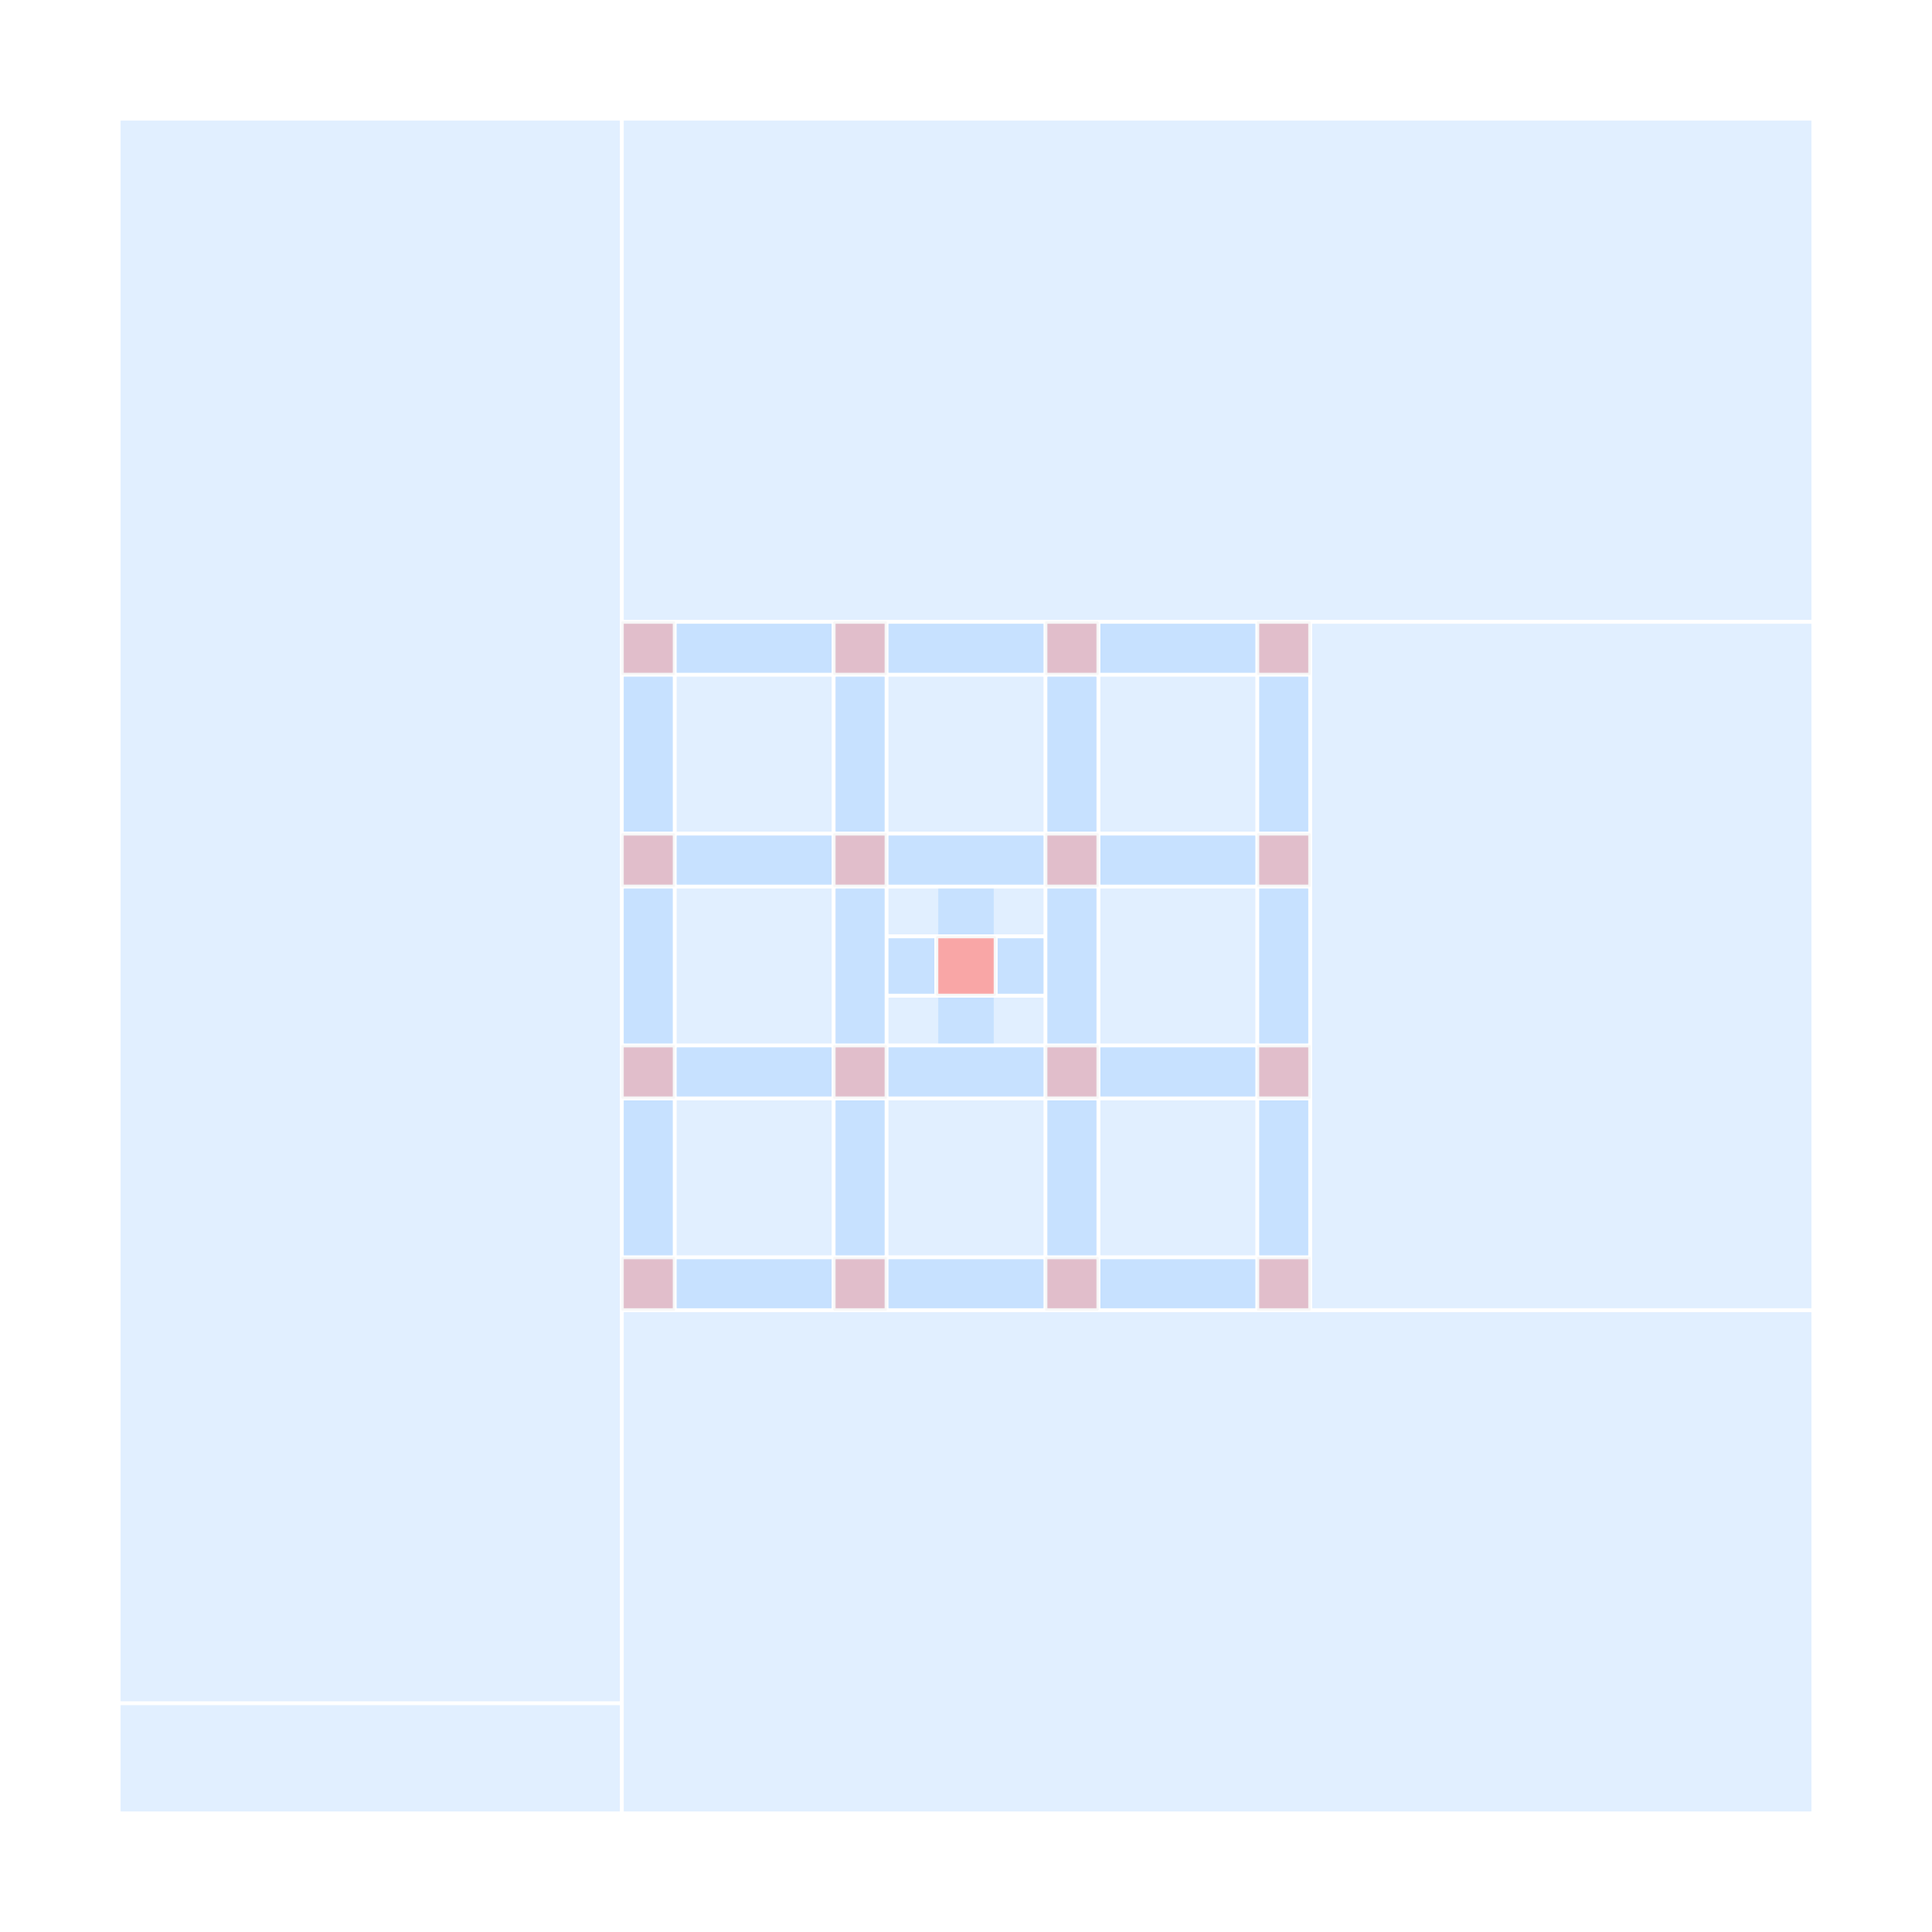
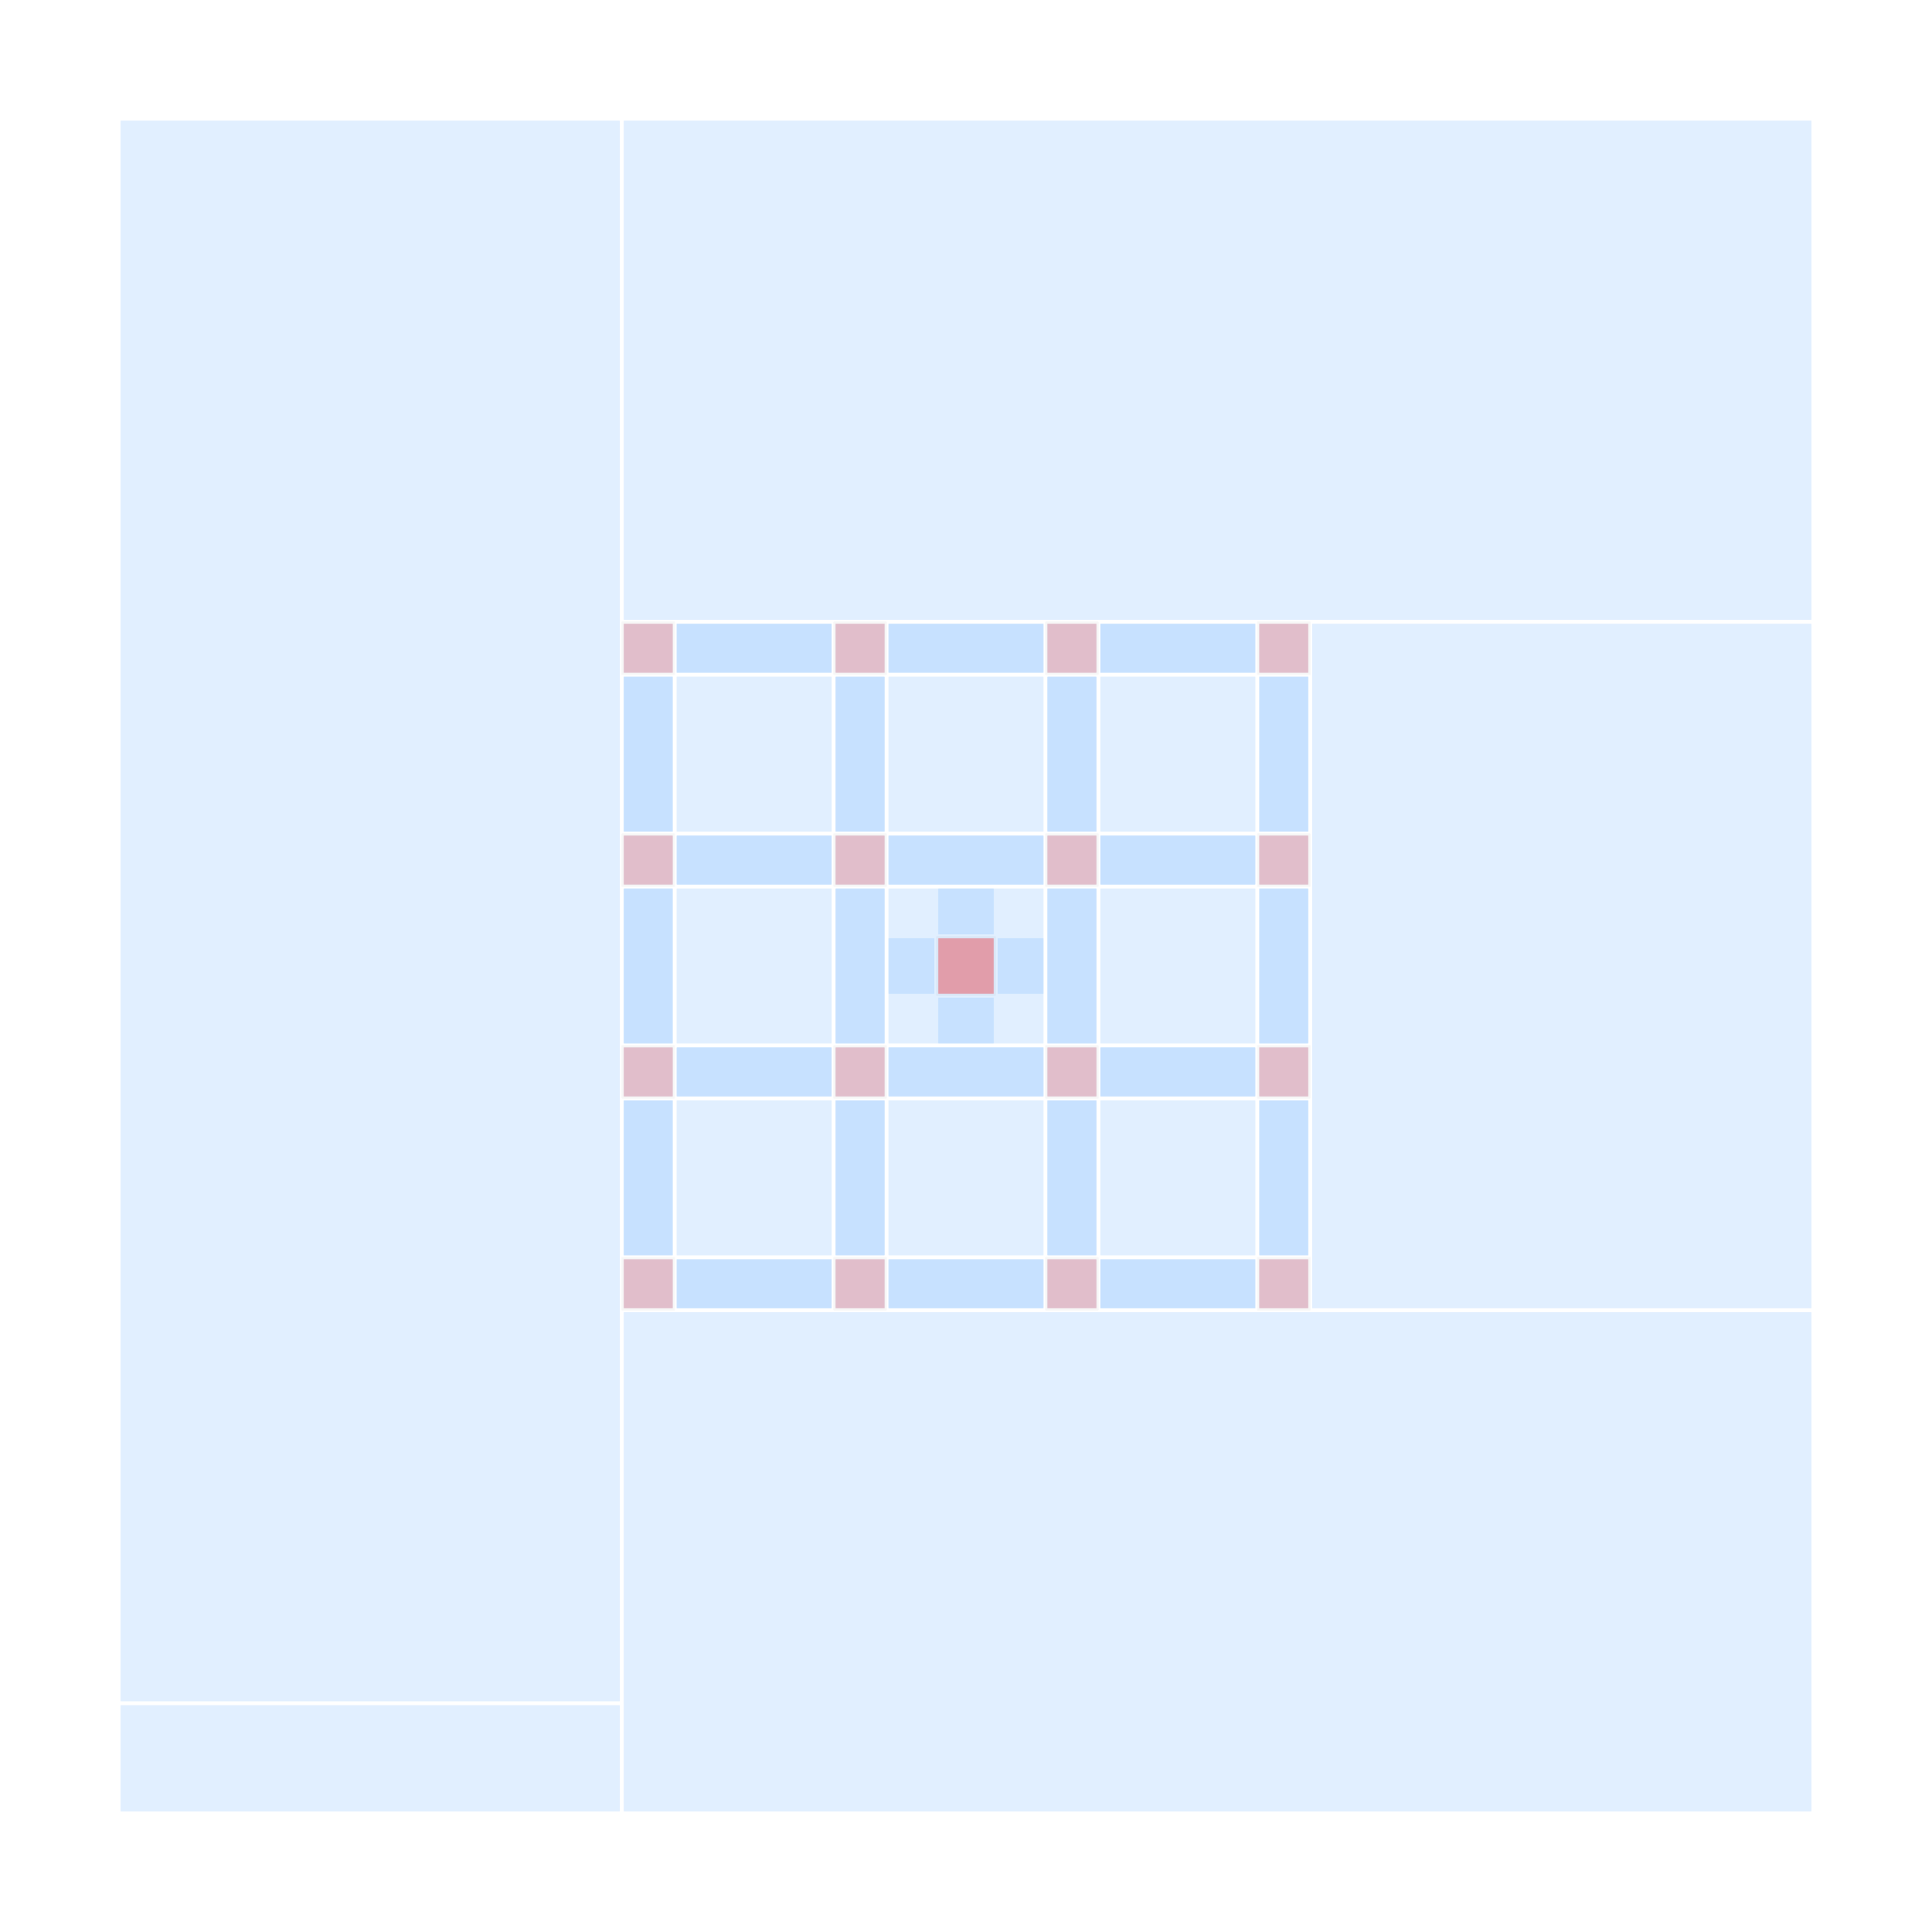
<svg xmlns="http://www.w3.org/2000/svg" width="640" height="640" viewBox="0 0 640 640">
  <rect width="100%" height="100%" fill="white" />
  <g>
    <rect data-type="rect" data-label="u_bga_0" data-x="-1.5" data-y="-1.5" x="205.965" y="416.491" width="17.544" height="17.544" fill="rgba(120, 120, 120, 0.06)" stroke="rgba(120, 120, 120, 0.35)" stroke-width="0.014" />
  </g>
  <g>
    <rect data-type="rect" data-label="u_bga_1" data-x="-1.5" data-y="-0.5" x="205.965" y="346.316" width="17.544" height="17.544" fill="rgba(120, 120, 120, 0.06)" stroke="rgba(120, 120, 120, 0.35)" stroke-width="0.014" />
  </g>
  <g>
    <rect data-type="rect" data-label="u_bga_2" data-x="-1.5" data-y="0.5" x="205.965" y="276.14" width="17.544" height="17.544" fill="rgba(120, 120, 120, 0.06)" stroke="rgba(120, 120, 120, 0.35)" stroke-width="0.014" />
  </g>
  <g>
    <rect data-type="rect" data-label="u_bga_3" data-x="-1.5" data-y="1.5" x="205.965" y="205.965" width="17.544" height="17.544" fill="rgba(120, 120, 120, 0.06)" stroke="rgba(120, 120, 120, 0.35)" stroke-width="0.014" />
  </g>
  <g>
    <rect data-type="rect" data-label="u_bga_4" data-x="-0.5" data-y="-1.5" x="276.14" y="416.491" width="17.544" height="17.544" fill="rgba(120, 120, 120, 0.06)" stroke="rgba(120, 120, 120, 0.35)" stroke-width="0.014" />
  </g>
  <g>
    <rect data-type="rect" data-label="u_bga_5" data-x="-0.5" data-y="-0.5" x="276.14" y="346.316" width="17.544" height="17.544" fill="rgba(120, 120, 120, 0.06)" stroke="rgba(120, 120, 120, 0.35)" stroke-width="0.014" />
  </g>
  <g>
    <rect data-type="rect" data-label="u_bga_6" data-x="-0.5" data-y="0.5" x="276.14" y="276.14" width="17.544" height="17.544" fill="rgba(120, 120, 120, 0.06)" stroke="rgba(120, 120, 120, 0.35)" stroke-width="0.014" />
  </g>
  <g>
    <rect data-type="rect" data-label="u_bga_7" data-x="-0.5" data-y="1.5" x="276.14" y="205.965" width="17.544" height="17.544" fill="rgba(120, 120, 120, 0.06)" stroke="rgba(120, 120, 120, 0.35)" stroke-width="0.014" />
  </g>
  <g>
    <rect data-type="rect" data-label="u_bga_8" data-x="0.5" data-y="-1.5" x="346.316" y="416.491" width="17.544" height="17.544" fill="rgba(120, 120, 120, 0.06)" stroke="rgba(120, 120, 120, 0.35)" stroke-width="0.014" />
  </g>
  <g>
    <rect data-type="rect" data-label="u_bga_9" data-x="0.5" data-y="-0.5" x="346.316" y="346.316" width="17.544" height="17.544" fill="rgba(120, 120, 120, 0.06)" stroke="rgba(120, 120, 120, 0.35)" stroke-width="0.014" />
  </g>
  <g>
    <rect data-type="rect" data-label="u_bga_10" data-x="0.5" data-y="0.5" x="346.316" y="276.14" width="17.544" height="17.544" fill="rgba(120, 120, 120, 0.06)" stroke="rgba(120, 120, 120, 0.35)" stroke-width="0.014" />
  </g>
  <g>
    <rect data-type="rect" data-label="u_bga_11" data-x="0.5" data-y="1.5" x="346.316" y="205.965" width="17.544" height="17.544" fill="rgba(120, 120, 120, 0.06)" stroke="rgba(120, 120, 120, 0.35)" stroke-width="0.014" />
  </g>
  <g>
    <rect data-type="rect" data-label="u_bga_12" data-x="1.5" data-y="-1.5" x="416.491" y="416.491" width="17.544" height="17.544" fill="rgba(120, 120, 120, 0.06)" stroke="rgba(120, 120, 120, 0.35)" stroke-width="0.014" />
  </g>
  <g>
    <rect data-type="rect" data-label="u_bga_13" data-x="1.5" data-y="-0.5" x="416.491" y="346.316" width="17.544" height="17.544" fill="rgba(120, 120, 120, 0.06)" stroke="rgba(120, 120, 120, 0.35)" stroke-width="0.014" />
  </g>
  <g>
    <rect data-type="rect" data-label="u_bga_14" data-x="1.5" data-y="0.5" x="416.491" y="276.14" width="17.544" height="17.544" fill="rgba(120, 120, 120, 0.06)" stroke="rgba(120, 120, 120, 0.35)" stroke-width="0.014" />
  </g>
  <g>
    <rect data-type="rect" data-label="u_bga_15" data-x="1.5" data-y="1.5" x="416.491" y="205.965" width="17.544" height="17.544" fill="rgba(120, 120, 120, 0.06)" stroke="rgba(120, 120, 120, 0.35)" stroke-width="0.014" />
  </g>
  <g>
    <rect data-type="rect" data-label="bga_center_foreign" data-x="0" data-y="0" x="310.175" y="310.175" width="19.649" height="19.649" fill="rgba(120, 120, 120, 0.06)" stroke="rgba(120, 120, 120, 0.35)" stroke-width="0.014" />
  </g>
  <g>
    <rect data-type="rect" data-label="cmn_0" data-x="-2.8125" data-y="0.2599999999999998" x="40" y="40" width="165.263" height="523.509" fill="rgba(0, 120, 255, 0.12)" stroke="rgba(0, 120, 255, 0.55)" stroke-width="0.014" />
  </g>
  <g>
    <rect data-type="rect" data-label="cmn_1" data-x="1.1875" data-y="-2.8125" x="206.667" y="434.737" width="393.333" height="165.263" fill="rgba(0, 120, 255, 0.12)" stroke="rgba(0, 120, 255, 0.55)" stroke-width="0.014" />
  </g>
  <g>
    <rect data-type="rect" data-label="cmn_2" data-x="1.1875" data-y="2.8125" x="206.667" y="40" width="393.333" height="165.263" fill="rgba(0, 120, 255, 0.12)" stroke="rgba(0, 120, 255, 0.55)" stroke-width="0.014" />
  </g>
  <g>
    <rect data-type="rect" data-label="cmn_3" data-x="2.8125" data-y="0" x="434.737" y="206.667" width="165.263" height="226.667" fill="rgba(0, 120, 255, 0.12)" stroke="rgba(0, 120, 255, 0.55)" stroke-width="0.014" />
  </g>
  <g>
    <rect data-type="rect" data-label="cmn_4" data-x="-2.8125" data-y="-3.74" x="40" y="564.912" width="165.263" height="35.088" fill="rgba(0, 120, 255, 0.12)" stroke="rgba(0, 120, 255, 0.55)" stroke-width="0.014" />
  </g>
  <g>
    <rect data-type="rect" data-label="cmn_5" data-x="0" data-y="0" x="310.877" y="310.877" width="18.246" height="18.246" fill="rgba(255,0,0,0.18)" stroke="rgba(255,0,0,0.7)" stroke-width="0.014" />
  </g>
  <g>
    <rect data-type="rect" data-label="BGA cmn_h_u_bga_0_0_-1_-1.5_0.75_0.25_0" data-x="-1" data-y="-1.5" x="224.211" y="417.193" width="51.228" height="16.14" fill="rgba(0, 120, 255, 0.12)" stroke="rgba(0, 120, 255, 0.55)" stroke-width="0.014" />
  </g>
  <g>
    <rect data-type="rect" data-label="BGA cmn_h_u_bga_0_0_-1_-1.5_0.75_0.25_1" data-x="-1" data-y="-1.5" x="224.211" y="417.193" width="51.228" height="16.14" fill="rgba(0, 120, 255, 0.12)" stroke="rgba(0, 120, 255, 0.55)" stroke-width="0.014" />
  </g>
  <g>
    <rect data-type="rect" data-label="BGA cmn_h_u_bga_0_1_0_-1.5_0.75_0.25_0" data-x="0" data-y="-1.5" x="294.386" y="417.193" width="51.228" height="16.14" fill="rgba(0, 120, 255, 0.12)" stroke="rgba(0, 120, 255, 0.55)" stroke-width="0.014" />
  </g>
  <g>
    <rect data-type="rect" data-label="BGA cmn_h_u_bga_0_1_0_-1.5_0.75_0.25_1" data-x="0" data-y="-1.5" x="294.386" y="417.193" width="51.228" height="16.14" fill="rgba(0, 120, 255, 0.12)" stroke="rgba(0, 120, 255, 0.55)" stroke-width="0.014" />
  </g>
  <g>
    <rect data-type="rect" data-label="BGA cmn_h_u_bga_0_2_1_-1.5_0.75_0.25_0" data-x="1" data-y="-1.5" x="364.561" y="417.193" width="51.228" height="16.14" fill="rgba(0, 120, 255, 0.12)" stroke="rgba(0, 120, 255, 0.55)" stroke-width="0.014" />
  </g>
  <g>
    <rect data-type="rect" data-label="BGA cmn_h_u_bga_0_2_1_-1.5_0.75_0.25_1" data-x="1" data-y="-1.5" x="364.561" y="417.193" width="51.228" height="16.14" fill="rgba(0, 120, 255, 0.12)" stroke="rgba(0, 120, 255, 0.55)" stroke-width="0.014" />
  </g>
  <g>
    <rect data-type="rect" data-label="BGA cmn_h_u_bga_1_0_-1_-0.5_0.75_0.25_0" data-x="-1" data-y="-0.5" x="224.211" y="347.018" width="51.228" height="16.14" fill="rgba(0, 120, 255, 0.12)" stroke="rgba(0, 120, 255, 0.55)" stroke-width="0.014" />
  </g>
  <g>
    <rect data-type="rect" data-label="BGA cmn_h_u_bga_1_0_-1_-0.5_0.75_0.25_1" data-x="-1" data-y="-0.5" x="224.211" y="347.018" width="51.228" height="16.14" fill="rgba(0, 120, 255, 0.12)" stroke="rgba(0, 120, 255, 0.55)" stroke-width="0.014" />
  </g>
  <g>
    <rect data-type="rect" data-label="BGA cmn_h_u_bga_1_1_0_-0.5_0.75_0.25_0" data-x="0" data-y="-0.5" x="294.386" y="347.018" width="51.228" height="16.14" fill="rgba(0, 120, 255, 0.12)" stroke="rgba(0, 120, 255, 0.55)" stroke-width="0.014" />
  </g>
  <g>
    <rect data-type="rect" data-label="BGA cmn_h_u_bga_1_1_0_-0.5_0.75_0.25_1" data-x="0" data-y="-0.5" x="294.386" y="347.018" width="51.228" height="16.14" fill="rgba(0, 120, 255, 0.12)" stroke="rgba(0, 120, 255, 0.55)" stroke-width="0.014" />
  </g>
  <g>
    <rect data-type="rect" data-label="BGA cmn_h_u_bga_1_2_1_-0.5_0.75_0.25_0" data-x="1" data-y="-0.5" x="364.561" y="347.018" width="51.228" height="16.14" fill="rgba(0, 120, 255, 0.12)" stroke="rgba(0, 120, 255, 0.55)" stroke-width="0.014" />
  </g>
  <g>
    <rect data-type="rect" data-label="BGA cmn_h_u_bga_1_2_1_-0.5_0.75_0.25_1" data-x="1" data-y="-0.5" x="364.561" y="347.018" width="51.228" height="16.14" fill="rgba(0, 120, 255, 0.12)" stroke="rgba(0, 120, 255, 0.55)" stroke-width="0.014" />
  </g>
  <g>
    <rect data-type="rect" data-label="BGA cmn_h_u_bga_2_0_-1_0.5_0.75_0.25_0" data-x="-1" data-y="0.5" x="224.211" y="276.842" width="51.228" height="16.14" fill="rgba(0, 120, 255, 0.12)" stroke="rgba(0, 120, 255, 0.55)" stroke-width="0.014" />
  </g>
  <g>
    <rect data-type="rect" data-label="BGA cmn_h_u_bga_2_0_-1_0.5_0.75_0.25_1" data-x="-1" data-y="0.5" x="224.211" y="276.842" width="51.228" height="16.14" fill="rgba(0, 120, 255, 0.12)" stroke="rgba(0, 120, 255, 0.55)" stroke-width="0.014" />
  </g>
  <g>
    <rect data-type="rect" data-label="BGA cmn_h_u_bga_2_1_0_0.5_0.75_0.25_0" data-x="0" data-y="0.5" x="294.386" y="276.842" width="51.228" height="16.14" fill="rgba(0, 120, 255, 0.12)" stroke="rgba(0, 120, 255, 0.55)" stroke-width="0.014" />
  </g>
  <g>
    <rect data-type="rect" data-label="BGA cmn_h_u_bga_2_1_0_0.5_0.75_0.25_1" data-x="0" data-y="0.5" x="294.386" y="276.842" width="51.228" height="16.14" fill="rgba(0, 120, 255, 0.12)" stroke="rgba(0, 120, 255, 0.55)" stroke-width="0.014" />
  </g>
  <g>
    <rect data-type="rect" data-label="BGA cmn_h_u_bga_2_2_1_0.5_0.75_0.25_0" data-x="1" data-y="0.5" x="364.561" y="276.842" width="51.228" height="16.14" fill="rgba(0, 120, 255, 0.12)" stroke="rgba(0, 120, 255, 0.55)" stroke-width="0.014" />
  </g>
  <g>
    <rect data-type="rect" data-label="BGA cmn_h_u_bga_2_2_1_0.5_0.75_0.25_1" data-x="1" data-y="0.5" x="364.561" y="276.842" width="51.228" height="16.14" fill="rgba(0, 120, 255, 0.12)" stroke="rgba(0, 120, 255, 0.55)" stroke-width="0.014" />
  </g>
  <g>
    <rect data-type="rect" data-label="BGA cmn_h_u_bga_3_0_-1_1.5_0.75_0.25_0" data-x="-1" data-y="1.5" x="224.211" y="206.667" width="51.228" height="16.14" fill="rgba(0, 120, 255, 0.12)" stroke="rgba(0, 120, 255, 0.55)" stroke-width="0.014" />
  </g>
  <g>
    <rect data-type="rect" data-label="BGA cmn_h_u_bga_3_0_-1_1.5_0.75_0.25_1" data-x="-1" data-y="1.5" x="224.211" y="206.667" width="51.228" height="16.14" fill="rgba(0, 120, 255, 0.12)" stroke="rgba(0, 120, 255, 0.55)" stroke-width="0.014" />
  </g>
  <g>
    <rect data-type="rect" data-label="BGA cmn_h_u_bga_3_1_0_1.5_0.75_0.25_0" data-x="0" data-y="1.5" x="294.386" y="206.667" width="51.228" height="16.14" fill="rgba(0, 120, 255, 0.12)" stroke="rgba(0, 120, 255, 0.55)" stroke-width="0.014" />
  </g>
  <g>
    <rect data-type="rect" data-label="BGA cmn_h_u_bga_3_1_0_1.5_0.75_0.25_1" data-x="0" data-y="1.5" x="294.386" y="206.667" width="51.228" height="16.14" fill="rgba(0, 120, 255, 0.12)" stroke="rgba(0, 120, 255, 0.55)" stroke-width="0.014" />
  </g>
  <g>
    <rect data-type="rect" data-label="BGA cmn_h_u_bga_3_2_1_1.5_0.75_0.25_0" data-x="1" data-y="1.5" x="364.561" y="206.667" width="51.228" height="16.14" fill="rgba(0, 120, 255, 0.12)" stroke="rgba(0, 120, 255, 0.55)" stroke-width="0.014" />
  </g>
  <g>
    <rect data-type="rect" data-label="BGA cmn_h_u_bga_3_2_1_1.5_0.75_0.25_1" data-x="1" data-y="1.5" x="364.561" y="206.667" width="51.228" height="16.14" fill="rgba(0, 120, 255, 0.12)" stroke="rgba(0, 120, 255, 0.55)" stroke-width="0.014" />
  </g>
  <g>
    <rect data-type="rect" data-label="BGA cmn_v_u_bga_0_0_-1.5_-1_0.25_0.75_0" data-x="-1.5" data-y="-1" x="206.667" y="364.561" width="16.14" height="51.228" fill="rgba(0, 120, 255, 0.12)" stroke="rgba(0, 120, 255, 0.55)" stroke-width="0.014" />
  </g>
  <g>
    <rect data-type="rect" data-label="BGA cmn_v_u_bga_0_0_-1.5_-1_0.25_0.75_1" data-x="-1.5" data-y="-1" x="206.667" y="364.561" width="16.14" height="51.228" fill="rgba(0, 120, 255, 0.12)" stroke="rgba(0, 120, 255, 0.55)" stroke-width="0.014" />
  </g>
  <g>
    <rect data-type="rect" data-label="BGA cmn_v_u_bga_0_1_-0.5_-1_0.25_0.75_0" data-x="-0.5" data-y="-1" x="276.842" y="364.561" width="16.14" height="51.228" fill="rgba(0, 120, 255, 0.12)" stroke="rgba(0, 120, 255, 0.55)" stroke-width="0.014" />
  </g>
  <g>
    <rect data-type="rect" data-label="BGA cmn_v_u_bga_0_1_-0.5_-1_0.25_0.75_1" data-x="-0.5" data-y="-1" x="276.842" y="364.561" width="16.14" height="51.228" fill="rgba(0, 120, 255, 0.12)" stroke="rgba(0, 120, 255, 0.55)" stroke-width="0.014" />
  </g>
  <g>
    <rect data-type="rect" data-label="BGA cmn_v_u_bga_0_2_0.5_-1_0.25_0.75_0" data-x="0.5" data-y="-1" x="347.018" y="364.561" width="16.14" height="51.228" fill="rgba(0, 120, 255, 0.12)" stroke="rgba(0, 120, 255, 0.55)" stroke-width="0.014" />
  </g>
  <g>
    <rect data-type="rect" data-label="BGA cmn_v_u_bga_0_2_0.5_-1_0.25_0.75_1" data-x="0.5" data-y="-1" x="347.018" y="364.561" width="16.14" height="51.228" fill="rgba(0, 120, 255, 0.12)" stroke="rgba(0, 120, 255, 0.55)" stroke-width="0.014" />
  </g>
  <g>
    <rect data-type="rect" data-label="BGA cmn_v_u_bga_0_3_1.5_-1_0.25_0.75_0" data-x="1.5" data-y="-1" x="417.193" y="364.561" width="16.14" height="51.228" fill="rgba(0, 120, 255, 0.12)" stroke="rgba(0, 120, 255, 0.55)" stroke-width="0.014" />
  </g>
  <g>
    <rect data-type="rect" data-label="BGA cmn_v_u_bga_0_3_1.5_-1_0.25_0.75_1" data-x="1.5" data-y="-1" x="417.193" y="364.561" width="16.14" height="51.228" fill="rgba(0, 120, 255, 0.12)" stroke="rgba(0, 120, 255, 0.55)" stroke-width="0.014" />
  </g>
  <g>
    <rect data-type="rect" data-label="BGA cmn_v_u_bga_1_0_-1.5_0_0.25_0.75_0" data-x="-1.5" data-y="0" x="206.667" y="294.386" width="16.14" height="51.228" fill="rgba(0, 120, 255, 0.12)" stroke="rgba(0, 120, 255, 0.55)" stroke-width="0.014" />
  </g>
  <g>
    <rect data-type="rect" data-label="BGA cmn_v_u_bga_1_0_-1.5_0_0.25_0.75_1" data-x="-1.5" data-y="0" x="206.667" y="294.386" width="16.14" height="51.228" fill="rgba(0, 120, 255, 0.12)" stroke="rgba(0, 120, 255, 0.55)" stroke-width="0.014" />
  </g>
  <g>
    <rect data-type="rect" data-label="BGA cmn_v_u_bga_1_1_-0.5_0_0.25_0.75_0" data-x="-0.5" data-y="0" x="276.842" y="294.386" width="16.14" height="51.228" fill="rgba(0, 120, 255, 0.12)" stroke="rgba(0, 120, 255, 0.55)" stroke-width="0.014" />
  </g>
  <g>
    <rect data-type="rect" data-label="BGA cmn_v_u_bga_1_1_-0.5_0_0.25_0.75_1" data-x="-0.5" data-y="0" x="276.842" y="294.386" width="16.14" height="51.228" fill="rgba(0, 120, 255, 0.12)" stroke="rgba(0, 120, 255, 0.55)" stroke-width="0.014" />
  </g>
  <g>
    <rect data-type="rect" data-label="BGA cmn_v_u_bga_1_2_0.5_0_0.25_0.75_0" data-x="0.5" data-y="0" x="347.018" y="294.386" width="16.14" height="51.228" fill="rgba(0, 120, 255, 0.12)" stroke="rgba(0, 120, 255, 0.55)" stroke-width="0.014" />
  </g>
  <g>
    <rect data-type="rect" data-label="BGA cmn_v_u_bga_1_2_0.5_0_0.25_0.75_1" data-x="0.5" data-y="0" x="347.018" y="294.386" width="16.14" height="51.228" fill="rgba(0, 120, 255, 0.12)" stroke="rgba(0, 120, 255, 0.55)" stroke-width="0.014" />
  </g>
  <g>
    <rect data-type="rect" data-label="BGA cmn_v_u_bga_1_3_1.5_0_0.25_0.75_0" data-x="1.5" data-y="0" x="417.193" y="294.386" width="16.14" height="51.228" fill="rgba(0, 120, 255, 0.12)" stroke="rgba(0, 120, 255, 0.55)" stroke-width="0.014" />
  </g>
  <g>
    <rect data-type="rect" data-label="BGA cmn_v_u_bga_1_3_1.5_0_0.25_0.75_1" data-x="1.5" data-y="0" x="417.193" y="294.386" width="16.14" height="51.228" fill="rgba(0, 120, 255, 0.12)" stroke="rgba(0, 120, 255, 0.55)" stroke-width="0.014" />
  </g>
  <g>
    <rect data-type="rect" data-label="BGA cmn_v_u_bga_2_0_-1.5_1_0.25_0.75_0" data-x="-1.5" data-y="1" x="206.667" y="224.211" width="16.14" height="51.228" fill="rgba(0, 120, 255, 0.12)" stroke="rgba(0, 120, 255, 0.55)" stroke-width="0.014" />
  </g>
  <g>
    <rect data-type="rect" data-label="BGA cmn_v_u_bga_2_0_-1.5_1_0.25_0.75_1" data-x="-1.5" data-y="1" x="206.667" y="224.211" width="16.14" height="51.228" fill="rgba(0, 120, 255, 0.12)" stroke="rgba(0, 120, 255, 0.55)" stroke-width="0.014" />
  </g>
  <g>
    <rect data-type="rect" data-label="BGA cmn_v_u_bga_2_1_-0.5_1_0.25_0.75_0" data-x="-0.5" data-y="1" x="276.842" y="224.211" width="16.14" height="51.228" fill="rgba(0, 120, 255, 0.12)" stroke="rgba(0, 120, 255, 0.55)" stroke-width="0.014" />
  </g>
  <g>
    <rect data-type="rect" data-label="BGA cmn_v_u_bga_2_1_-0.5_1_0.25_0.75_1" data-x="-0.5" data-y="1" x="276.842" y="224.211" width="16.14" height="51.228" fill="rgba(0, 120, 255, 0.12)" stroke="rgba(0, 120, 255, 0.55)" stroke-width="0.014" />
  </g>
  <g>
    <rect data-type="rect" data-label="BGA cmn_v_u_bga_2_2_0.5_1_0.25_0.75_0" data-x="0.5" data-y="1" x="347.018" y="224.211" width="16.14" height="51.228" fill="rgba(0, 120, 255, 0.12)" stroke="rgba(0, 120, 255, 0.55)" stroke-width="0.014" />
  </g>
  <g>
    <rect data-type="rect" data-label="BGA cmn_v_u_bga_2_2_0.5_1_0.25_0.75_1" data-x="0.5" data-y="1" x="347.018" y="224.211" width="16.14" height="51.228" fill="rgba(0, 120, 255, 0.12)" stroke="rgba(0, 120, 255, 0.55)" stroke-width="0.014" />
  </g>
  <g>
    <rect data-type="rect" data-label="BGA cmn_v_u_bga_2_3_1.5_1_0.25_0.75_0" data-x="1.5" data-y="1" x="417.193" y="224.211" width="16.14" height="51.228" fill="rgba(0, 120, 255, 0.12)" stroke="rgba(0, 120, 255, 0.55)" stroke-width="0.014" />
  </g>
  <g>
    <rect data-type="rect" data-label="BGA cmn_v_u_bga_2_3_1.5_1_0.25_0.75_1" data-x="1.5" data-y="1" x="417.193" y="224.211" width="16.14" height="51.228" fill="rgba(0, 120, 255, 0.12)" stroke="rgba(0, 120, 255, 0.55)" stroke-width="0.014" />
  </g>
  <g>
    <rect data-type="rect" data-label="BGA cmn_d_u_bga_0_0_-1_-1_0.75_0.75_all" data-x="-1" data-y="-1" x="224.211" y="364.561" width="51.228" height="51.228" fill="rgba(0, 120, 255, 0.12)" stroke="rgba(0, 120, 255, 0.55)" stroke-width="0.014" />
  </g>
  <g>
    <rect data-type="rect" data-label="BGA cmn_d_u_bga_0_1_0_-1_0.75_0.75_all" data-x="0" data-y="-1" x="294.386" y="364.561" width="51.228" height="51.228" fill="rgba(0, 120, 255, 0.12)" stroke="rgba(0, 120, 255, 0.55)" stroke-width="0.014" />
  </g>
  <g>
    <rect data-type="rect" data-label="BGA cmn_d_u_bga_0_2_1_-1_0.75_0.75_all" data-x="1" data-y="-1" x="364.561" y="364.561" width="51.228" height="51.228" fill="rgba(0, 120, 255, 0.12)" stroke="rgba(0, 120, 255, 0.55)" stroke-width="0.014" />
  </g>
  <g>
    <rect data-type="rect" data-label="BGA cmn_d_u_bga_1_0_-1_0_0.75_0.75_all" data-x="-1" data-y="0" x="224.211" y="294.386" width="51.228" height="51.228" fill="rgba(0, 120, 255, 0.12)" stroke="rgba(0, 120, 255, 0.55)" stroke-width="0.014" />
  </g>
  <g>
-     <rect data-type="rect" data-label="BGA cmn_d_u_bga_1_1_0_0_0.75_0.75_all:z1__merge_0__cut_0_top" data-x="0" data-y="-0.2575" x="294.386" y="330.526" width="51.228" height="15.088" fill="rgba(0, 120, 255, 0.12)" stroke="rgba(0, 120, 255, 0.55)" stroke-width="0.014" />
-   </g>
-   <g>
-     <rect data-type="rect" data-label="BGA cmn_d_u_bga_1_1_0_0_0.75_0.75_all:z1__merge_1__cut_0_bottom" data-x="0" data-y="0.2575" x="294.386" y="294.386" width="51.228" height="15.088" fill="rgba(0, 120, 255, 0.12)" stroke="rgba(0, 120, 255, 0.55)" stroke-width="0.014" />
-   </g>
-   <g>
-     <rect data-type="rect" data-label="BGA cmn_d_u_bga_1_1_0_0_0.75_0.75_all:z1__merge_2__cut_0_left" data-x="-0.2575" data-y="0" x="294.386" y="310.877" width="15.088" height="18.246" fill="rgba(0, 120, 255, 0.12)" stroke="rgba(0, 120, 255, 0.55)" stroke-width="0.014" />
-   </g>
-   <g>
-     <rect data-type="rect" data-label="BGA cmn_d_u_bga_1_1_0_0_0.75_0.75_all:z1__merge_3__cut_0_right" data-x="0.2575" data-y="0" x="330.526" y="310.877" width="15.088" height="18.246" fill="rgba(0, 120, 255, 0.12)" stroke="rgba(0, 120, 255, 0.55)" stroke-width="0.014" />
+     <rect data-type="rect" data-label="BGA cmn_d_u_bga_1_1_0_0_0.75_0.75_all:z1" data-x="0" data-y="0" x="294.386" y="294.386" width="51.228" height="51.228" fill="rgba(0, 120, 255, 0.12)" stroke="rgba(0, 120, 255, 0.55)" stroke-width="0.014" />
  </g>
  <g>
    <rect data-type="rect" data-label="BGA cmn_d_u_bga_1_2_1_0_0.75_0.75_all" data-x="1" data-y="0" x="364.561" y="294.386" width="51.228" height="51.228" fill="rgba(0, 120, 255, 0.12)" stroke="rgba(0, 120, 255, 0.55)" stroke-width="0.014" />
  </g>
  <g>
    <rect data-type="rect" data-label="BGA cmn_d_u_bga_2_0_-1_1_0.75_0.75_all" data-x="-1" data-y="1" x="224.211" y="224.211" width="51.228" height="51.228" fill="rgba(0, 120, 255, 0.12)" stroke="rgba(0, 120, 255, 0.55)" stroke-width="0.014" />
  </g>
  <g>
    <rect data-type="rect" data-label="BGA cmn_d_u_bga_2_1_0_1_0.75_0.75_all" data-x="0" data-y="1" x="294.386" y="224.211" width="51.228" height="51.228" fill="rgba(0, 120, 255, 0.12)" stroke="rgba(0, 120, 255, 0.55)" stroke-width="0.014" />
  </g>
  <g>
    <rect data-type="rect" data-label="BGA cmn_d_u_bga_2_2_1_1_0.75_0.75_all" data-x="1" data-y="1" x="364.561" y="224.211" width="51.228" height="51.228" fill="rgba(0, 120, 255, 0.12)" stroke="rgba(0, 120, 255, 0.55)" stroke-width="0.014" />
  </g>
  <g>
    <rect data-type="rect" data-label="BGA free-u_bga-u_bga_0-1" data-x="-1.5" data-y="-1.5" x="206.667" y="417.193" width="16.14" height="16.14" fill="rgba(0, 120, 255, 0.12)" stroke="rgba(0, 120, 255, 0.55)" stroke-width="0.014" />
  </g>
  <g>
    <rect data-type="rect" data-label="BGA obstacle-u_bga-u_bga_0-0--1.5--1.5" data-x="-1.5" data-y="-1.5" x="206.667" y="417.193" width="16.14" height="16.14" fill="rgba(255,0,0,0.18)" stroke="rgba(255,0,0,0.7)" stroke-width="0.014" />
  </g>
  <g>
    <rect data-type="rect" data-label="BGA free-u_bga-u_bga_1-1" data-x="-1.5" data-y="-0.5" x="206.667" y="347.018" width="16.14" height="16.14" fill="rgba(0, 120, 255, 0.12)" stroke="rgba(0, 120, 255, 0.55)" stroke-width="0.014" />
  </g>
  <g>
    <rect data-type="rect" data-label="BGA obstacle-u_bga-u_bga_1-0--1.5--0.5" data-x="-1.5" data-y="-0.5" x="206.667" y="347.018" width="16.14" height="16.14" fill="rgba(255,0,0,0.18)" stroke="rgba(255,0,0,0.7)" stroke-width="0.014" />
  </g>
  <g>
    <rect data-type="rect" data-label="BGA free-u_bga-u_bga_2-1" data-x="-1.5" data-y="0.5" x="206.667" y="276.842" width="16.14" height="16.14" fill="rgba(0, 120, 255, 0.12)" stroke="rgba(0, 120, 255, 0.55)" stroke-width="0.014" />
  </g>
  <g>
    <rect data-type="rect" data-label="BGA obstacle-u_bga-u_bga_2-0--1.5-0.5" data-x="-1.5" data-y="0.5" x="206.667" y="276.842" width="16.14" height="16.14" fill="rgba(255,0,0,0.18)" stroke="rgba(255,0,0,0.7)" stroke-width="0.014" />
  </g>
  <g>
    <rect data-type="rect" data-label="BGA free-u_bga-u_bga_3-1" data-x="-1.5" data-y="1.5" x="206.667" y="206.667" width="16.14" height="16.14" fill="rgba(0, 120, 255, 0.12)" stroke="rgba(0, 120, 255, 0.55)" stroke-width="0.014" />
  </g>
  <g>
    <rect data-type="rect" data-label="BGA obstacle-u_bga-u_bga_3-0--1.5-1.5" data-x="-1.5" data-y="1.5" x="206.667" y="206.667" width="16.14" height="16.14" fill="rgba(255,0,0,0.18)" stroke="rgba(255,0,0,0.7)" stroke-width="0.014" />
  </g>
  <g>
    <rect data-type="rect" data-label="BGA free-u_bga-u_bga_4-1" data-x="-0.5" data-y="-1.5" x="276.842" y="417.193" width="16.14" height="16.14" fill="rgba(0, 120, 255, 0.12)" stroke="rgba(0, 120, 255, 0.55)" stroke-width="0.014" />
  </g>
  <g>
    <rect data-type="rect" data-label="BGA obstacle-u_bga-u_bga_4-0--0.5--1.5" data-x="-0.5" data-y="-1.5" x="276.842" y="417.193" width="16.14" height="16.14" fill="rgba(255,0,0,0.18)" stroke="rgba(255,0,0,0.7)" stroke-width="0.014" />
  </g>
  <g>
    <rect data-type="rect" data-label="BGA free-u_bga-u_bga_5-1" data-x="-0.5" data-y="-0.5" x="276.842" y="347.018" width="16.14" height="16.14" fill="rgba(0, 120, 255, 0.12)" stroke="rgba(0, 120, 255, 0.55)" stroke-width="0.014" />
  </g>
  <g>
    <rect data-type="rect" data-label="BGA obstacle-u_bga-u_bga_5-0--0.5--0.5" data-x="-0.5" data-y="-0.5" x="276.842" y="347.018" width="16.14" height="16.14" fill="rgba(255,0,0,0.18)" stroke="rgba(255,0,0,0.7)" stroke-width="0.014" />
  </g>
  <g>
    <rect data-type="rect" data-label="BGA free-u_bga-u_bga_6-1" data-x="-0.5" data-y="0.5" x="276.842" y="276.842" width="16.14" height="16.14" fill="rgba(0, 120, 255, 0.12)" stroke="rgba(0, 120, 255, 0.55)" stroke-width="0.014" />
  </g>
  <g>
    <rect data-type="rect" data-label="BGA obstacle-u_bga-u_bga_6-0--0.5-0.5" data-x="-0.5" data-y="0.5" x="276.842" y="276.842" width="16.14" height="16.14" fill="rgba(255,0,0,0.18)" stroke="rgba(255,0,0,0.7)" stroke-width="0.014" />
  </g>
  <g>
    <rect data-type="rect" data-label="BGA free-u_bga-u_bga_7-1" data-x="-0.5" data-y="1.5" x="276.842" y="206.667" width="16.14" height="16.14" fill="rgba(0, 120, 255, 0.12)" stroke="rgba(0, 120, 255, 0.55)" stroke-width="0.014" />
  </g>
  <g>
    <rect data-type="rect" data-label="BGA obstacle-u_bga-u_bga_7-0--0.5-1.5" data-x="-0.5" data-y="1.5" x="276.842" y="206.667" width="16.14" height="16.14" fill="rgba(255,0,0,0.18)" stroke="rgba(255,0,0,0.7)" stroke-width="0.014" />
  </g>
  <g>
    <rect data-type="rect" data-label="BGA free-u_bga-u_bga_8-1" data-x="0.5" data-y="-1.5" x="347.018" y="417.193" width="16.14" height="16.14" fill="rgba(0, 120, 255, 0.12)" stroke="rgba(0, 120, 255, 0.55)" stroke-width="0.014" />
  </g>
  <g>
    <rect data-type="rect" data-label="BGA obstacle-u_bga-u_bga_8-0-0.5--1.5" data-x="0.5" data-y="-1.5" x="347.018" y="417.193" width="16.14" height="16.14" fill="rgba(255,0,0,0.18)" stroke="rgba(255,0,0,0.7)" stroke-width="0.014" />
  </g>
  <g>
    <rect data-type="rect" data-label="BGA free-u_bga-u_bga_9-1" data-x="0.5" data-y="-0.5" x="347.018" y="347.018" width="16.14" height="16.14" fill="rgba(0, 120, 255, 0.12)" stroke="rgba(0, 120, 255, 0.55)" stroke-width="0.014" />
  </g>
  <g>
    <rect data-type="rect" data-label="BGA obstacle-u_bga-u_bga_9-0-0.5--0.5" data-x="0.5" data-y="-0.5" x="347.018" y="347.018" width="16.14" height="16.14" fill="rgba(255,0,0,0.18)" stroke="rgba(255,0,0,0.7)" stroke-width="0.014" />
  </g>
  <g>
    <rect data-type="rect" data-label="BGA free-u_bga-u_bga_10-1" data-x="0.5" data-y="0.5" x="347.018" y="276.842" width="16.14" height="16.14" fill="rgba(0, 120, 255, 0.12)" stroke="rgba(0, 120, 255, 0.55)" stroke-width="0.014" />
  </g>
  <g>
    <rect data-type="rect" data-label="BGA obstacle-u_bga-u_bga_10-0-0.5-0.5" data-x="0.5" data-y="0.5" x="347.018" y="276.842" width="16.14" height="16.14" fill="rgba(255,0,0,0.18)" stroke="rgba(255,0,0,0.7)" stroke-width="0.014" />
  </g>
  <g>
    <rect data-type="rect" data-label="BGA free-u_bga-u_bga_11-1" data-x="0.5" data-y="1.5" x="347.018" y="206.667" width="16.14" height="16.14" fill="rgba(0, 120, 255, 0.12)" stroke="rgba(0, 120, 255, 0.55)" stroke-width="0.014" />
  </g>
  <g>
    <rect data-type="rect" data-label="BGA obstacle-u_bga-u_bga_11-0-0.5-1.5" data-x="0.5" data-y="1.5" x="347.018" y="206.667" width="16.14" height="16.14" fill="rgba(255,0,0,0.18)" stroke="rgba(255,0,0,0.7)" stroke-width="0.014" />
  </g>
  <g>
    <rect data-type="rect" data-label="BGA free-u_bga-u_bga_12-1" data-x="1.5" data-y="-1.5" x="417.193" y="417.193" width="16.14" height="16.14" fill="rgba(0, 120, 255, 0.12)" stroke="rgba(0, 120, 255, 0.55)" stroke-width="0.014" />
  </g>
  <g>
    <rect data-type="rect" data-label="BGA obstacle-u_bga-u_bga_12-0-1.5--1.5" data-x="1.5" data-y="-1.5" x="417.193" y="417.193" width="16.14" height="16.14" fill="rgba(255,0,0,0.18)" stroke="rgba(255,0,0,0.7)" stroke-width="0.014" />
  </g>
  <g>
    <rect data-type="rect" data-label="BGA free-u_bga-u_bga_13-1" data-x="1.5" data-y="-0.5" x="417.193" y="347.018" width="16.14" height="16.14" fill="rgba(0, 120, 255, 0.12)" stroke="rgba(0, 120, 255, 0.55)" stroke-width="0.014" />
  </g>
  <g>
    <rect data-type="rect" data-label="BGA obstacle-u_bga-u_bga_13-0-1.5--0.5" data-x="1.5" data-y="-0.5" x="417.193" y="347.018" width="16.14" height="16.14" fill="rgba(255,0,0,0.18)" stroke="rgba(255,0,0,0.7)" stroke-width="0.014" />
  </g>
  <g>
    <rect data-type="rect" data-label="BGA free-u_bga-u_bga_14-1" data-x="1.5" data-y="0.5" x="417.193" y="276.842" width="16.14" height="16.14" fill="rgba(0, 120, 255, 0.12)" stroke="rgba(0, 120, 255, 0.55)" stroke-width="0.014" />
  </g>
  <g>
    <rect data-type="rect" data-label="BGA obstacle-u_bga-u_bga_14-0-1.5-0.5" data-x="1.5" data-y="0.5" x="417.193" y="276.842" width="16.14" height="16.14" fill="rgba(255,0,0,0.18)" stroke="rgba(255,0,0,0.7)" stroke-width="0.014" />
  </g>
  <g>
    <rect data-type="rect" data-label="BGA free-u_bga-u_bga_15-1" data-x="1.5" data-y="1.5" x="417.193" y="206.667" width="16.14" height="16.14" fill="rgba(0, 120, 255, 0.12)" stroke="rgba(0, 120, 255, 0.55)" stroke-width="0.014" />
  </g>
  <g>
    <rect data-type="rect" data-label="BGA obstacle-u_bga-u_bga_15-0-1.5-1.5" data-x="1.5" data-y="1.5" x="417.193" y="206.667" width="16.14" height="16.14" fill="rgba(255,0,0,0.18)" stroke="rgba(255,0,0,0.7)" stroke-width="0.014" />
  </g>
  <g>
    <rect data-type="rect" data-label="BGA obstacle-u_bga-bga_center_foreign-0-0-0" data-x="0" data-y="0" x="310.877" y="310.877" width="18.246" height="18.246" fill="rgba(255,0,0,0.18)" stroke="rgba(255,0,0,0.7)" stroke-width="0.014" />
  </g>
  <g>
    <rect data-type="rect" data-label="BGA bga-gapfill-0-bga_center_foreign-cmn_v_u_bga_1_1_-0.5_0_0.25_0.75_0" data-x="-0.2575" data-y="0" x="294.386" y="310.877" width="15.088" height="18.246" fill="rgba(0, 120, 255, 0.12)" stroke="rgba(0, 120, 255, 0.55)" stroke-width="0.014" />
  </g>
  <g>
    <rect data-type="rect" data-label="BGA bga-gapfill-1-bga_center_foreign-cmn_v_u_bga_1_2_0.5_0_0.25_0.75_0" data-x="0.2575" data-y="0" x="330.526" y="310.877" width="15.088" height="18.246" fill="rgba(0, 120, 255, 0.12)" stroke="rgba(0, 120, 255, 0.55)" stroke-width="0.014" />
  </g>
  <g>
    <rect data-type="rect" data-label="BGA bga-gapfill-2-bga_center_foreign-cmn_h_u_bga_1_1_0_-0.5_0.75_0.25_0" data-x="0" data-y="-0.2575" x="310.877" y="330.526" width="18.246" height="15.088" fill="rgba(0, 120, 255, 0.12)" stroke="rgba(0, 120, 255, 0.55)" stroke-width="0.014" />
  </g>
  <g>
    <rect data-type="rect" data-label="BGA bga-gapfill-3-bga_center_foreign-cmn_h_u_bga_2_1_0_0.5_0.75_0.25_0" data-x="0" data-y="0.2575" x="310.877" y="294.386" width="18.246" height="15.088" fill="rgba(0, 120, 255, 0.12)" stroke="rgba(0, 120, 255, 0.55)" stroke-width="0.014" />
  </g>
  <g id="crosshair" style="display: none">
    <line id="crosshair-h" y1="0" y2="640" stroke="#666" stroke-width="0.5" />
    <line id="crosshair-v" x1="0" x2="640" stroke="#666" stroke-width="0.5" />
    <text id="coordinates" font-family="monospace" font-size="12" fill="#666" />
  </g>
</svg>
